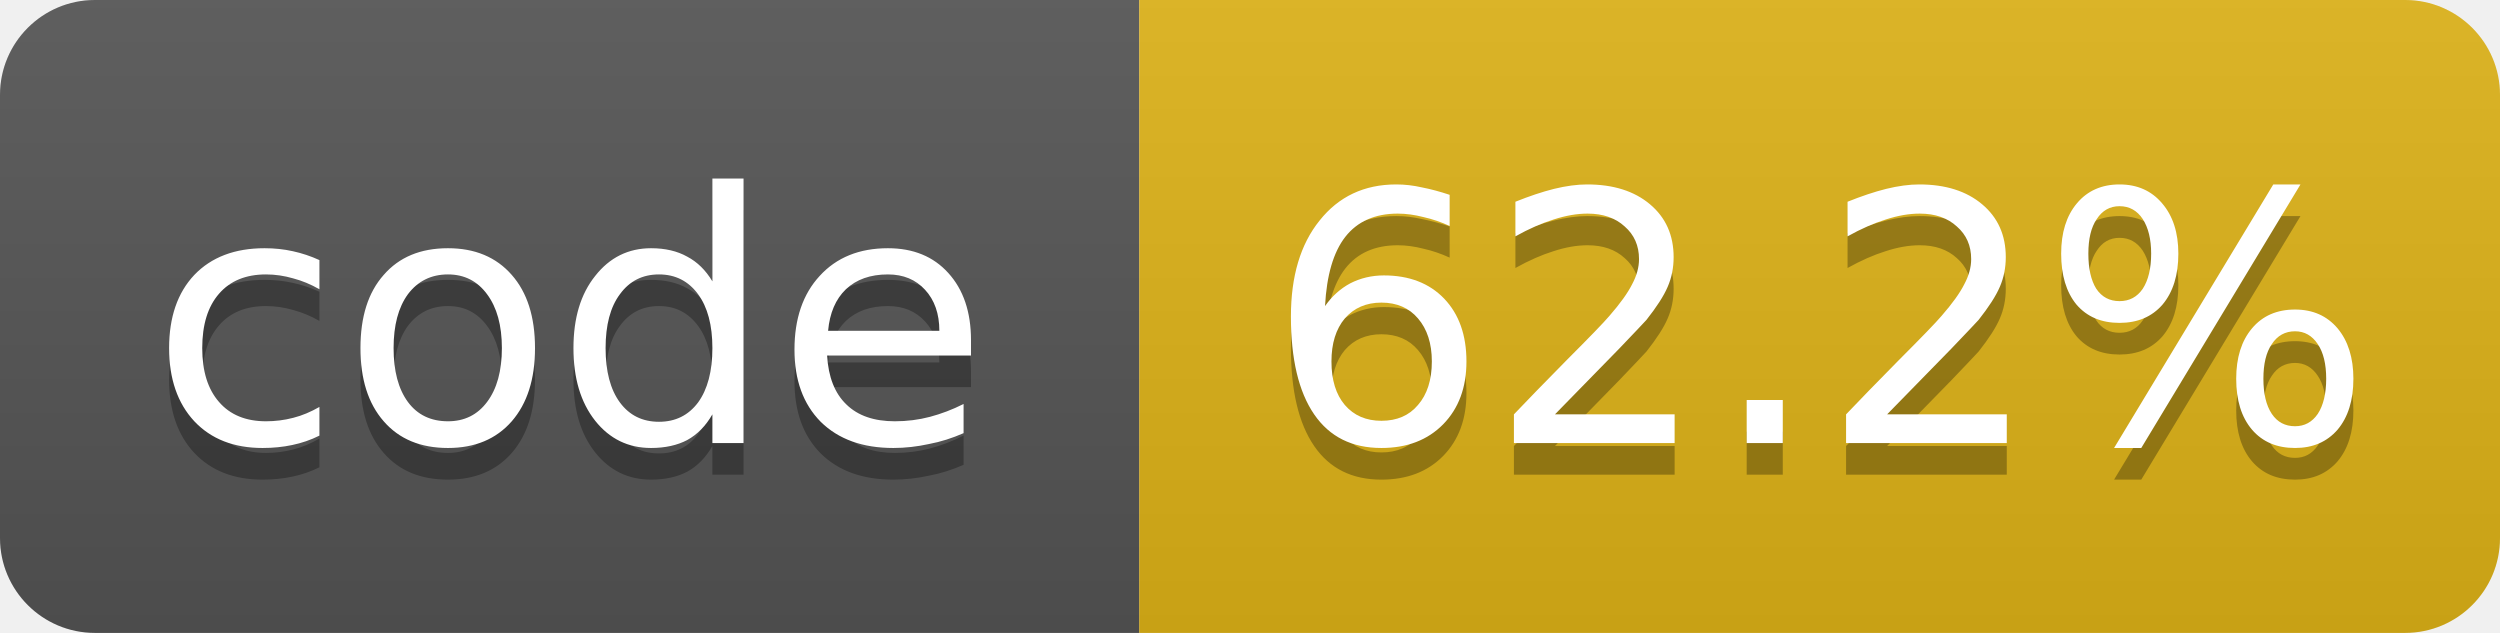
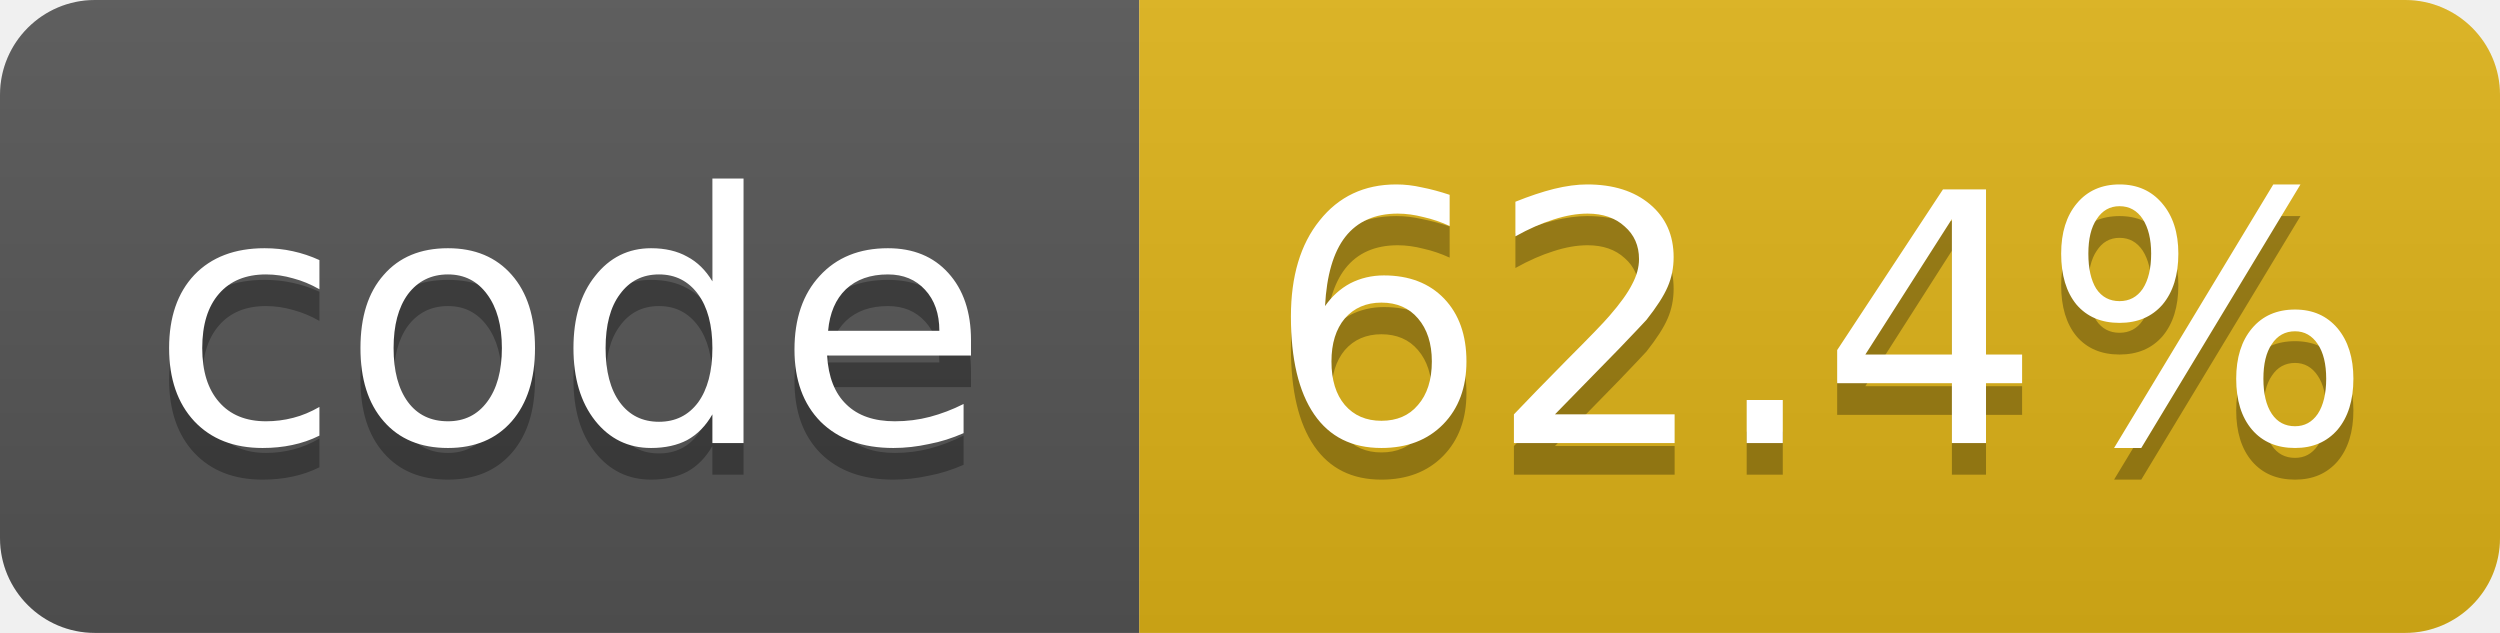
- <svg xmlns="http://www.w3.org/2000/svg" width="79" height="20" role="img" aria-label="code: 62.2%">
+ <svg xmlns="http://www.w3.org/2000/svg" width="79" height="20" role="img" aria-label="code: 62.4%">
  <linearGradient id="s" x2="0" y2="100%">
    <stop offset="0" stop-color="#bbb" stop-opacity=".1" />
    <stop offset="1" stop-opacity=".1" />
  </linearGradient>
  <clipPath id="r">
    <rect width="79" height="20" rx="3" fill="#fff" />
  </clipPath>
  <g clip-path="url(#r)">
    <rect width="36" height="20" fill="#555" />
    <rect x="36" width="43" height="20" fill="#dfb317" />
    <rect width="79" height="20" fill="url(#s)" />
  </g>
  <g fill="#fff" text-anchor="middle" font-family="Verdana,Geneva,DejaVu Sans,sans-serif" font-size="11">
    <text x="18.0" y="15" fill="#010101" fill-opacity=".3">code</text>
    <text x="18.0" y="14">code</text>
-     <text x="57.5" y="15" fill="#010101" fill-opacity=".3">62.2%</text>
-     <text x="57.5" y="14">62.2%</text>
+     <text x="57.5" y="15" fill="#010101" fill-opacity=".3">62.4%</text>
+     <text x="57.5" y="14">62.4%</text>
  </g>
</svg>
